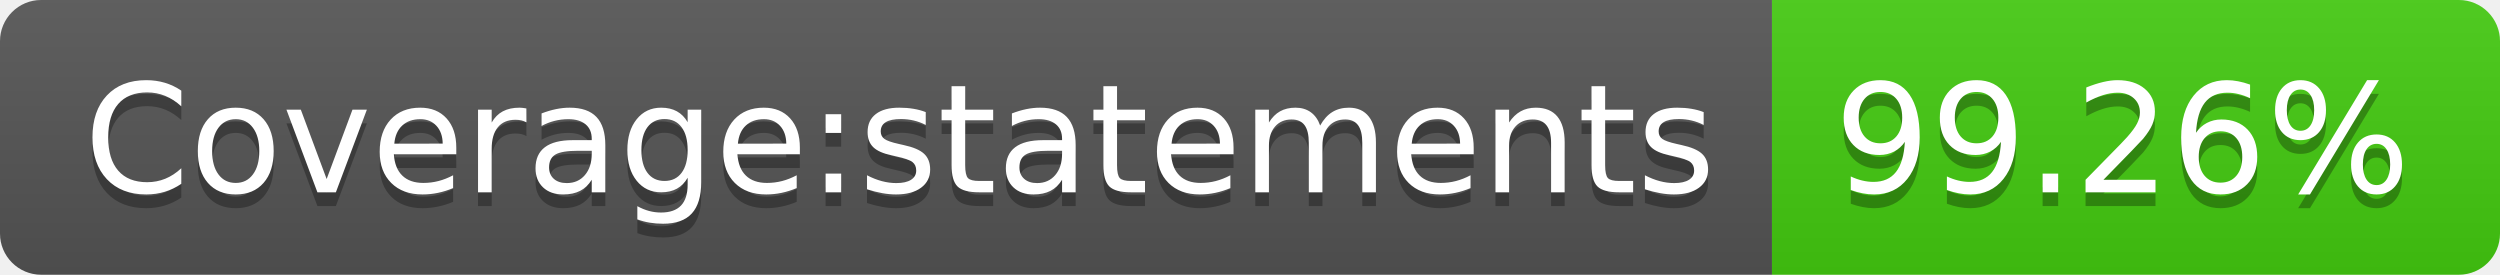
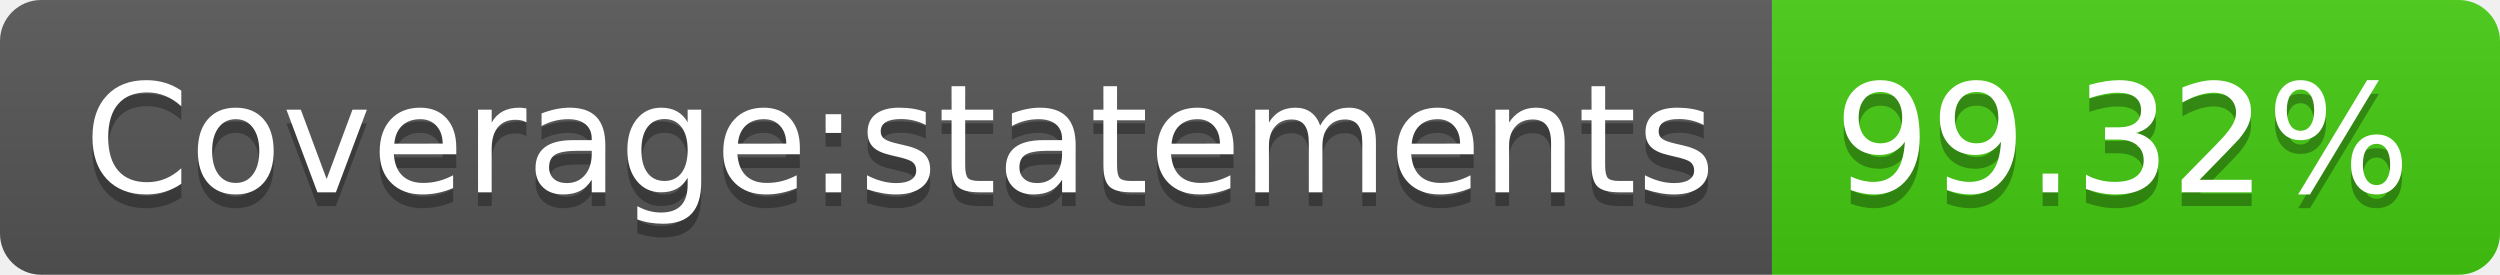
- <svg xmlns="http://www.w3.org/2000/svg" width="182" height="20" role="img" aria-label="Coverage:statements: 99.26%">
+ <svg xmlns="http://www.w3.org/2000/svg" width="182" height="20" role="img" aria-label="Coverage:statements: 99.32%">
  <linearGradient id="s" x2="0" y2="100%">
    <stop offset="0" stop-color="#bbb" stop-opacity=".1" />
    <stop offset="1" stop-opacity=".1" />
  </linearGradient>
  <clipPath id="r">
    <rect width="182" height="20" rx="3" fill="#fff" />
  </clipPath>
  <g clip-path="url(#r)">
    <rect width="129" height="20" fill="#555" />
    <rect x="129" width="53" height="20" fill="#4c1" />
    <rect width="182" height="20" fill="url(#s)" />
  </g>
  <g fill="#fff" text-anchor="middle" font-family="Verdana,Geneva,DejaVu Sans,sans-serif" text-rendering="geometricPrecision" font-size="110">
    <text aria-hidden="true" x="655" y="150" fill="#010101" fill-opacity=".3" transform="scale(.1)" textLength="1190">Coverage:statements</text>
    <text x="655" y="140" transform="scale(.1)" fill="#fff" textLength="1190">Coverage:statements</text>
-     <text aria-hidden="true" x="1545" y="150" fill="#010101" fill-opacity=".3" transform="scale(.1)" textLength="430">99.26%</text>
-     <text x="1545" y="140" transform="scale(.1)" fill="#fff" textLength="430">99.26%</text>
+     <text aria-hidden="true" x="1545" y="150" fill="#010101" fill-opacity=".3" transform="scale(.1)" textLength="430">99.32%</text>
+     <text x="1545" y="140" transform="scale(.1)" fill="#fff" textLength="430">99.32%</text>
  </g>
</svg>
